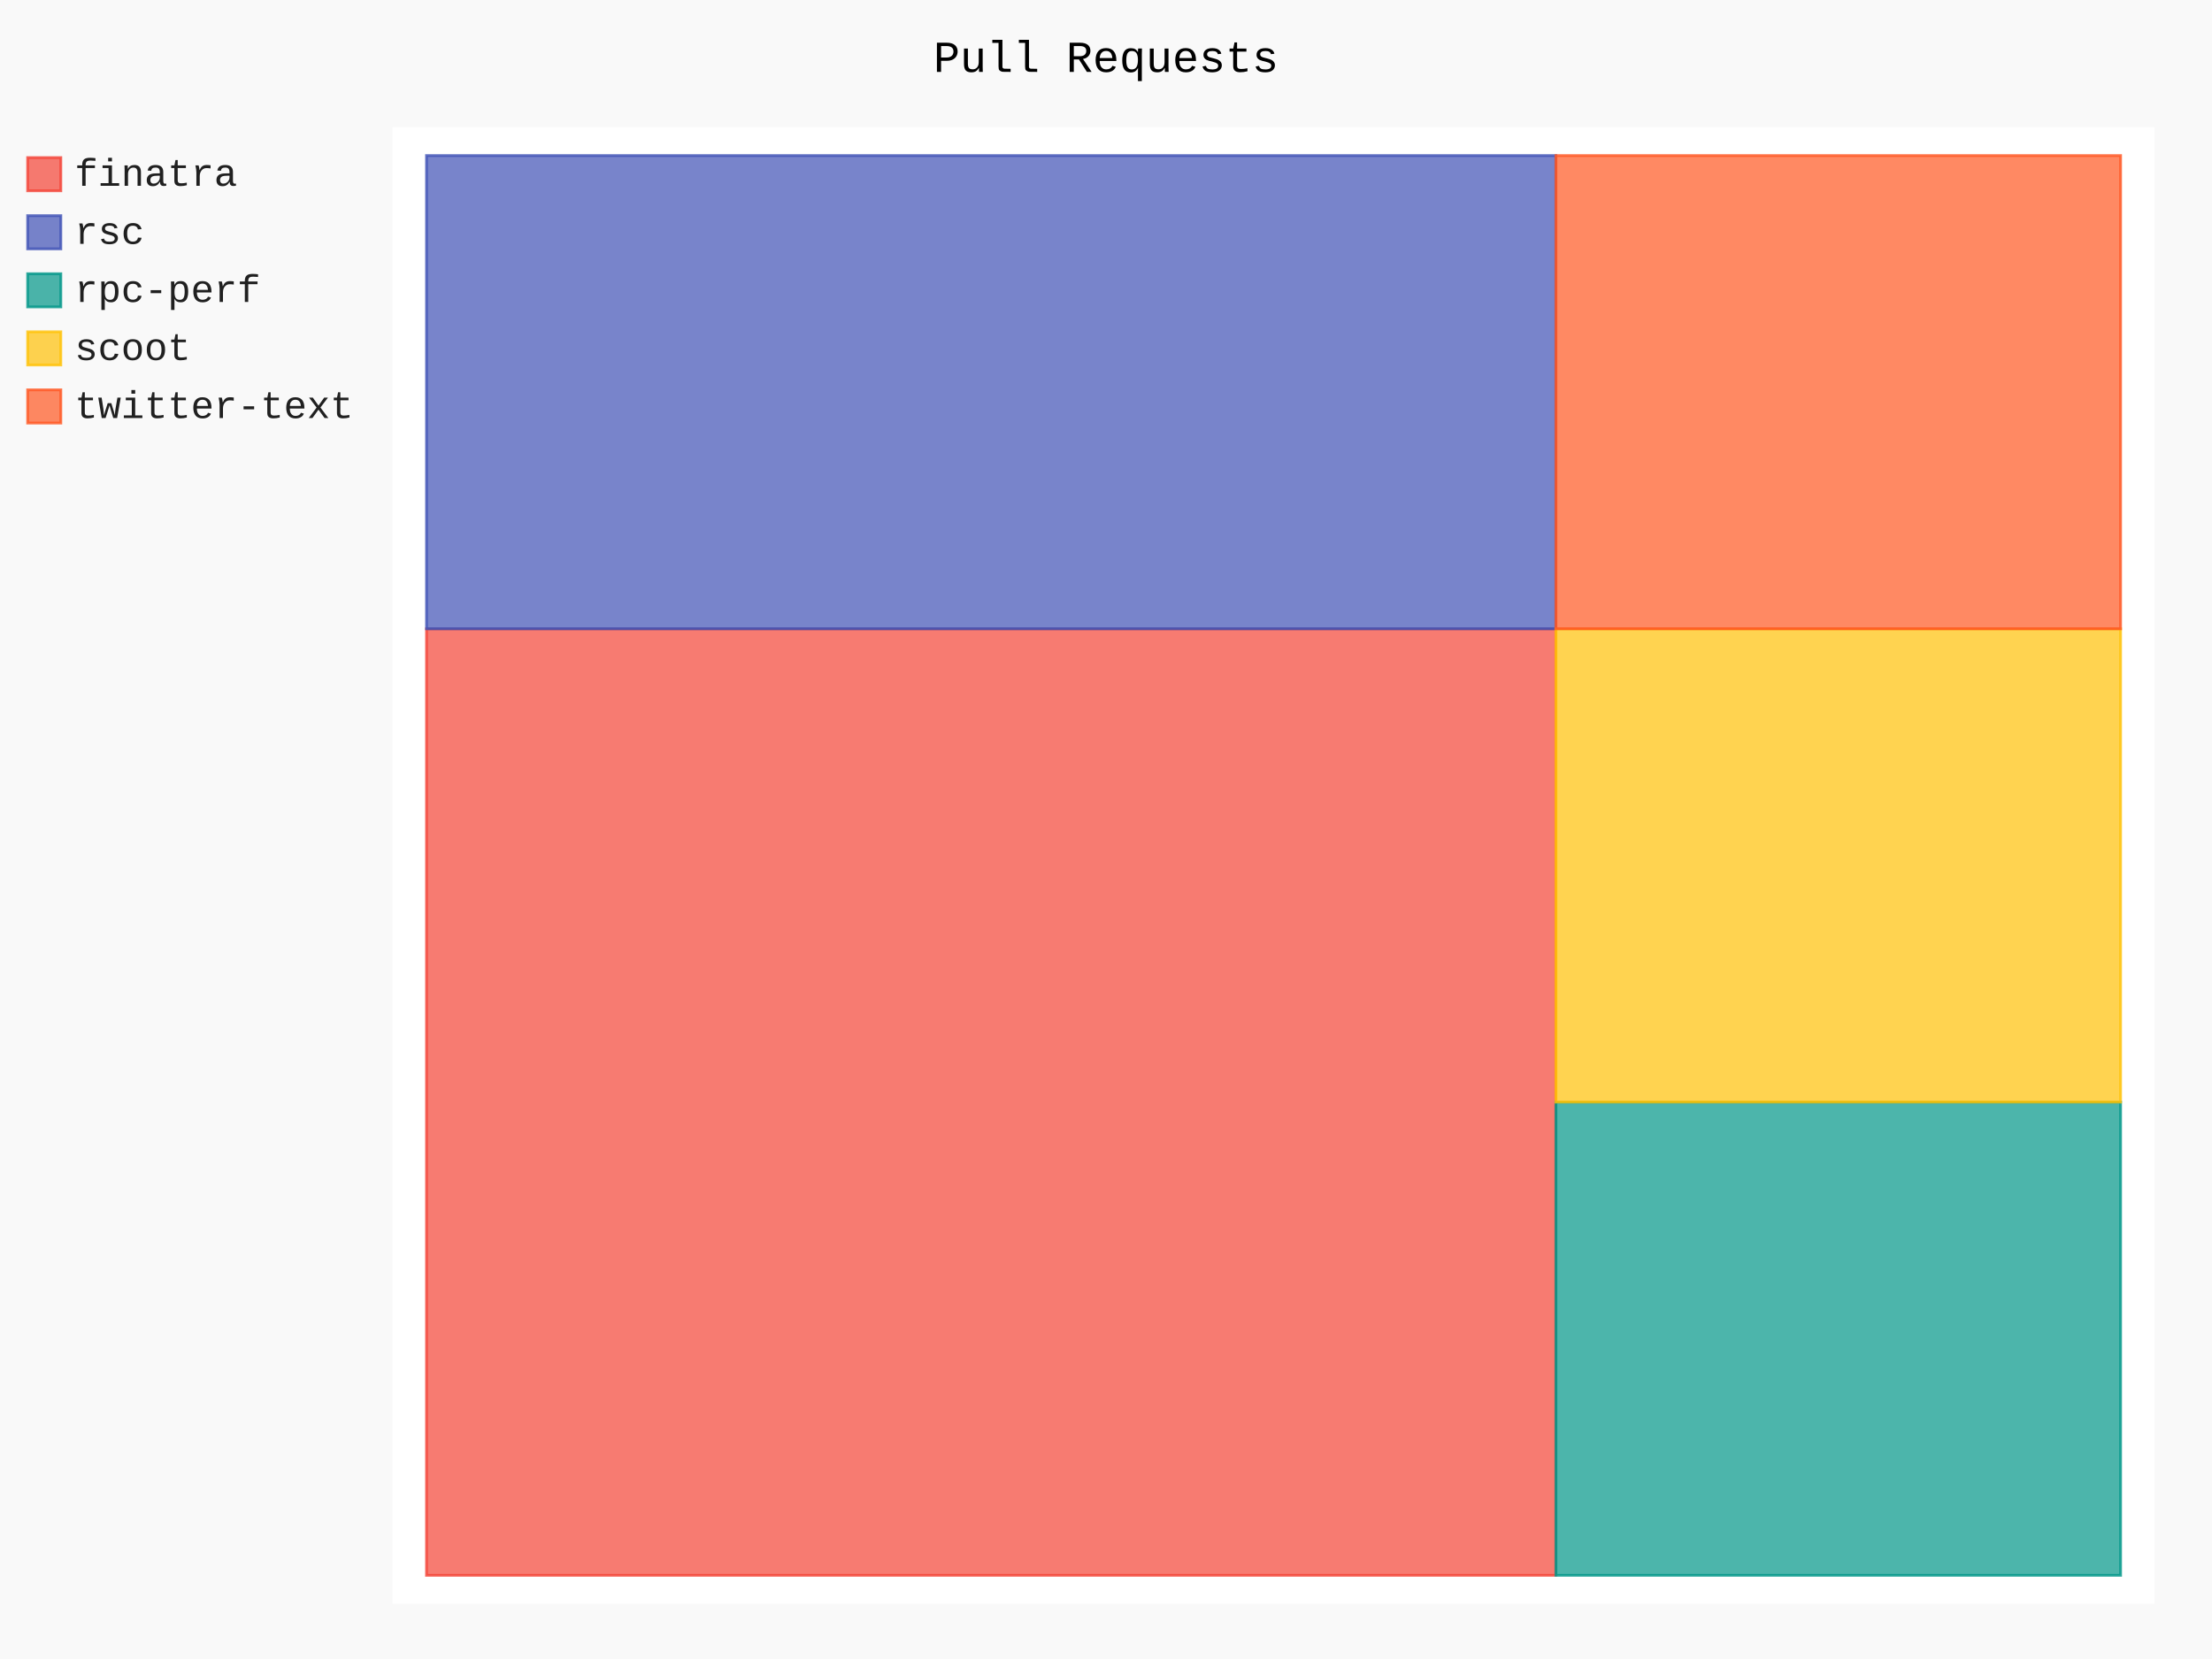
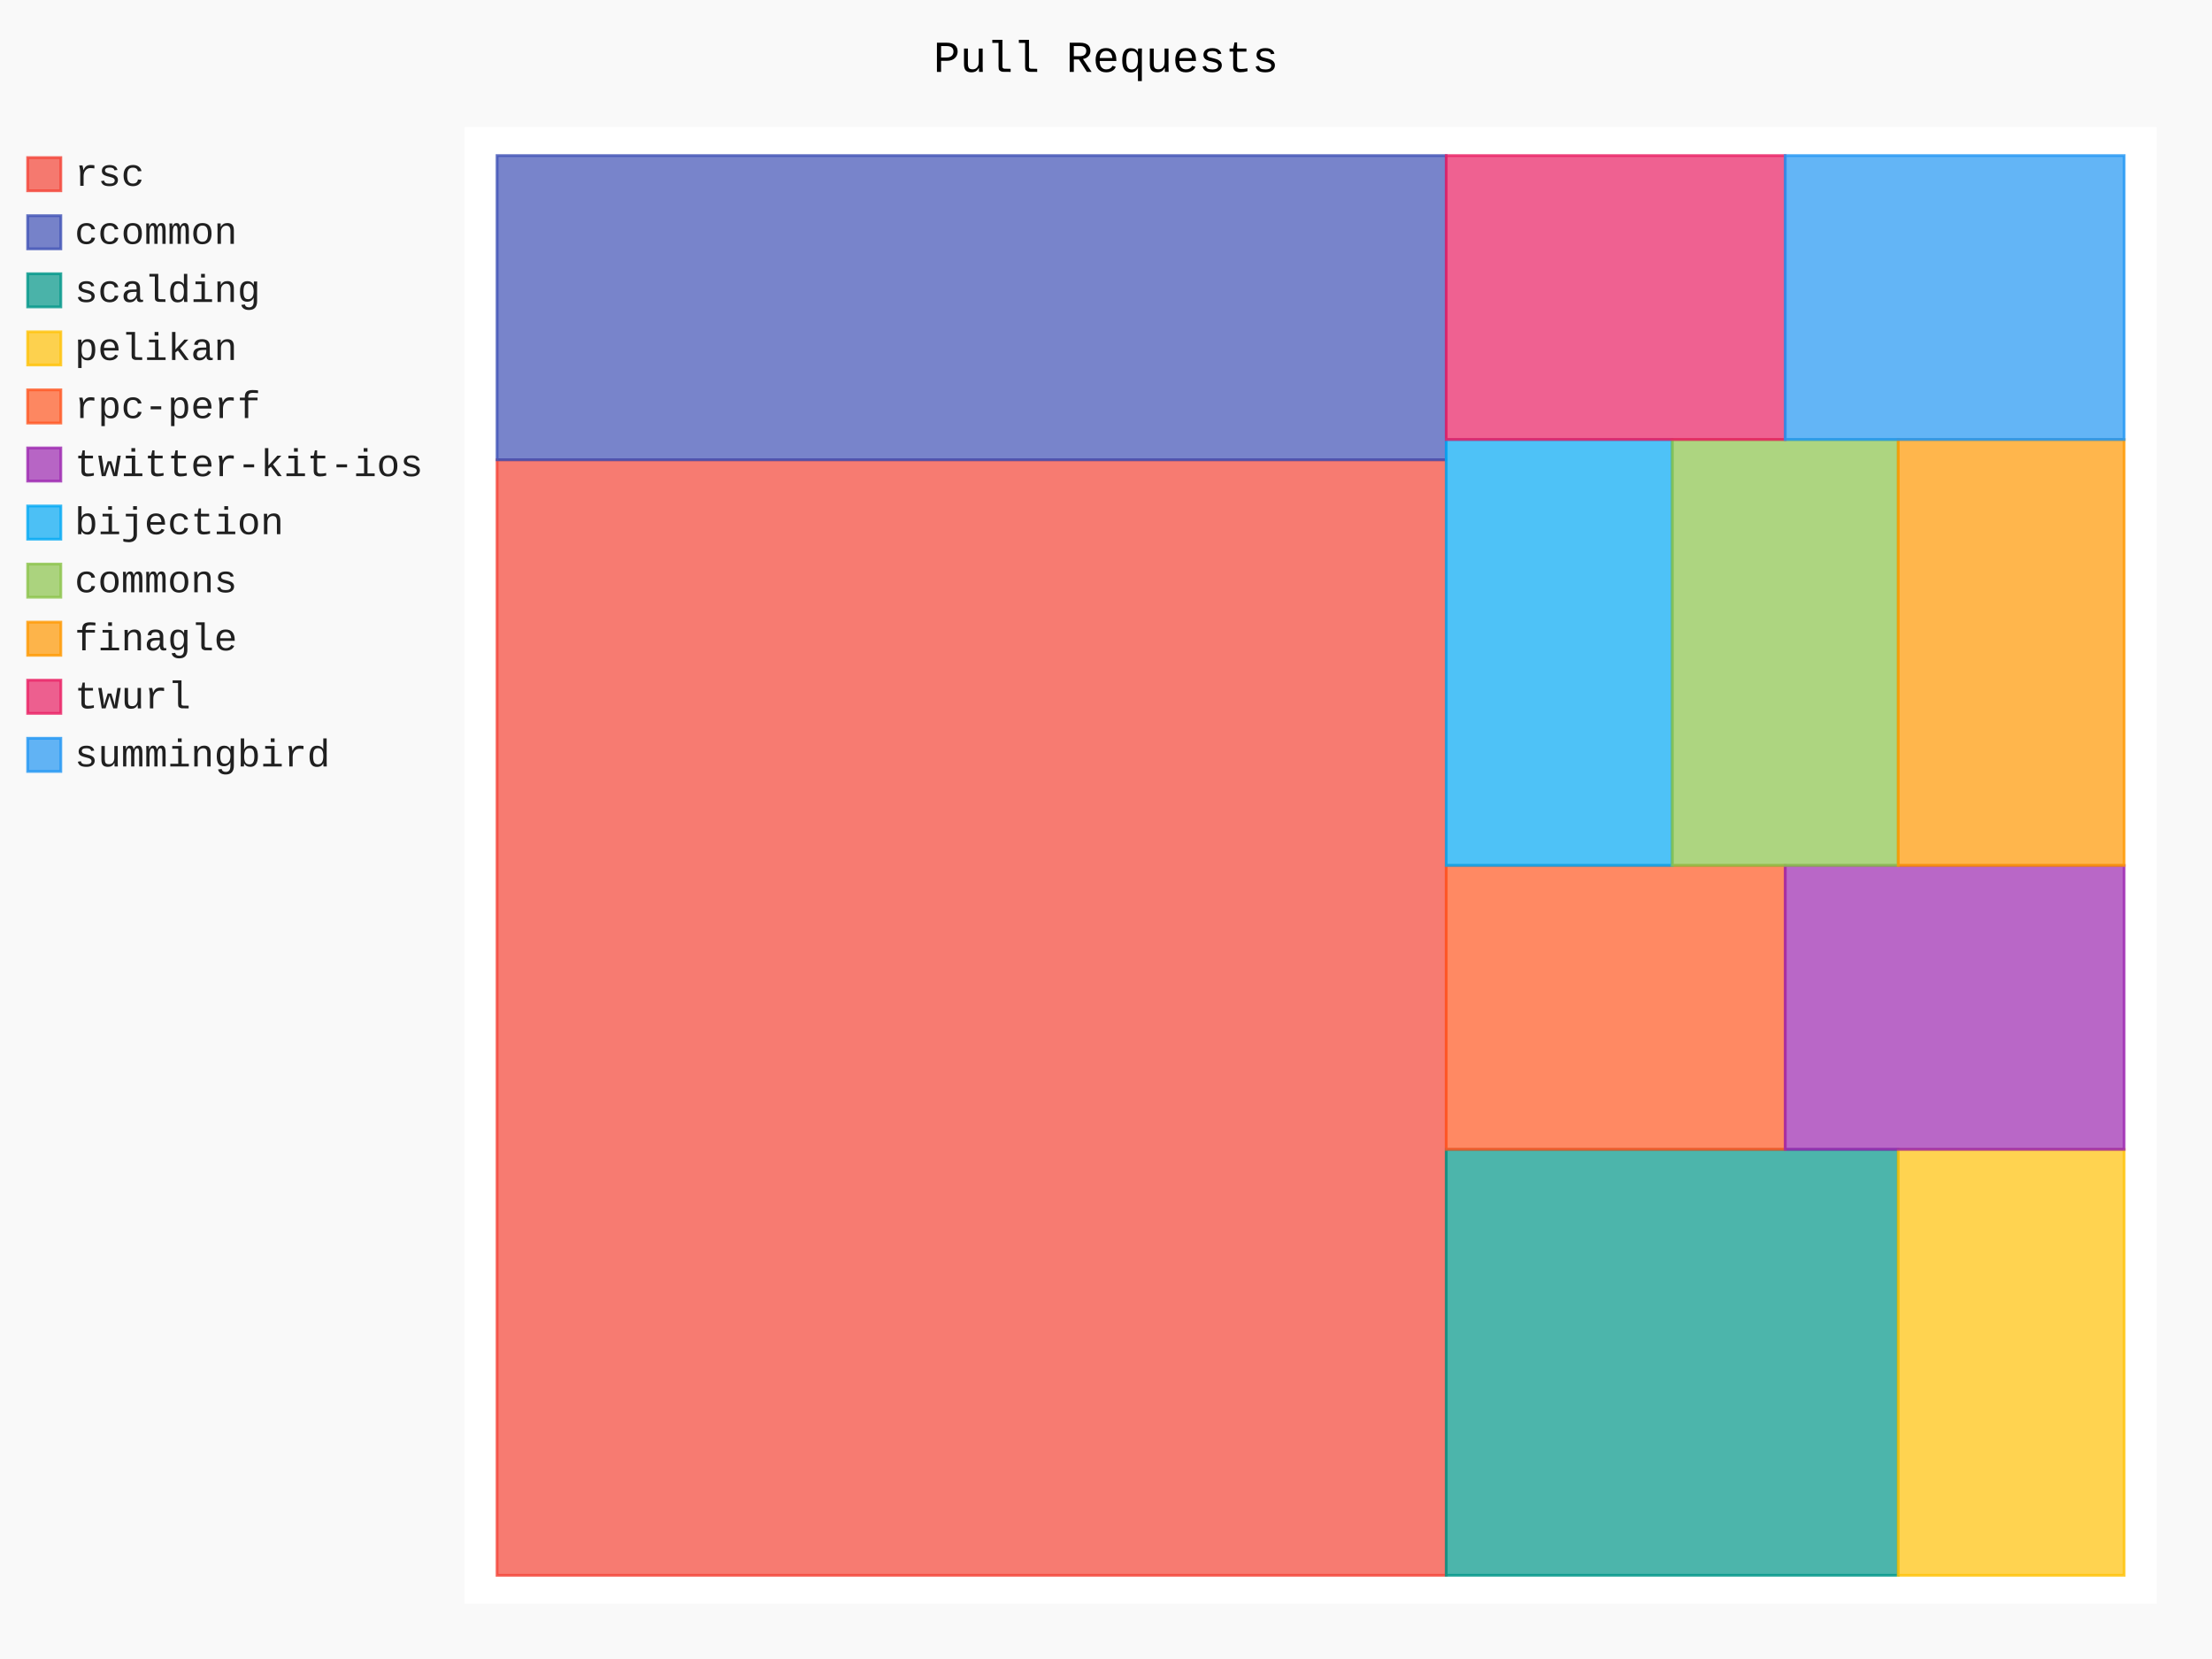
- <svg xmlns="http://www.w3.org/2000/svg" class="pygal-chart" id="chart-4bab4585-c36b-4f35-8c34-fff094d9d086" viewBox="0 0 800 600">
+ <svg xmlns="http://www.w3.org/2000/svg" class="pygal-chart" id="chart-44836293-a125-4c07-91ad-a4c509c2cbe9" viewBox="0 0 800 600">
  <defs>
-     <style type="text/css">#chart-4bab4585-c36b-4f35-8c34-fff094d9d086{-webkit-user-select:none;-webkit-font-smoothing:antialiased;font-family:Consolas,"Liberation Mono",Menlo,Courier,monospace}#chart-4bab4585-c36b-4f35-8c34-fff094d9d086 .title{font-family:Consolas,"Liberation Mono",Menlo,Courier,monospace;font-size:16px}#chart-4bab4585-c36b-4f35-8c34-fff094d9d086 .legends .legend text{font-family:Consolas,"Liberation Mono",Menlo,Courier,monospace;font-size:14px}#chart-4bab4585-c36b-4f35-8c34-fff094d9d086 .axis text{font-family:Consolas,"Liberation Mono",Menlo,Courier,monospace;font-size:10px}#chart-4bab4585-c36b-4f35-8c34-fff094d9d086 .axis text.major{font-family:Consolas,"Liberation Mono",Menlo,Courier,monospace;font-size:10px}#chart-4bab4585-c36b-4f35-8c34-fff094d9d086 .text-overlay text.value{font-family:Consolas,"Liberation Mono",Menlo,Courier,monospace;font-size:16px}#chart-4bab4585-c36b-4f35-8c34-fff094d9d086 .text-overlay text.label{font-family:Consolas,"Liberation Mono",Menlo,Courier,monospace;font-size:10px}#chart-4bab4585-c36b-4f35-8c34-fff094d9d086 .tooltip{font-family:Consolas,"Liberation Mono",Menlo,Courier,monospace;font-size:14px}#chart-4bab4585-c36b-4f35-8c34-fff094d9d086 text.no_data{font-family:Consolas,"Liberation Mono",Menlo,Courier,monospace;font-size:64px}
- #chart-4bab4585-c36b-4f35-8c34-fff094d9d086{background-color:rgba(249,249,249,1)}#chart-4bab4585-c36b-4f35-8c34-fff094d9d086 path,#chart-4bab4585-c36b-4f35-8c34-fff094d9d086 line,#chart-4bab4585-c36b-4f35-8c34-fff094d9d086 rect,#chart-4bab4585-c36b-4f35-8c34-fff094d9d086 circle{-webkit-transition:150ms;-moz-transition:150ms;transition:150ms}#chart-4bab4585-c36b-4f35-8c34-fff094d9d086 .graph &gt; .background{fill:rgba(249,249,249,1)}#chart-4bab4585-c36b-4f35-8c34-fff094d9d086 .plot &gt; .background{fill:rgba(255,255,255,1)}#chart-4bab4585-c36b-4f35-8c34-fff094d9d086 .graph{fill:rgba(0,0,0,.87)}#chart-4bab4585-c36b-4f35-8c34-fff094d9d086 text.no_data{fill:rgba(0,0,0,1)}#chart-4bab4585-c36b-4f35-8c34-fff094d9d086 .title{fill:rgba(0,0,0,1)}#chart-4bab4585-c36b-4f35-8c34-fff094d9d086 .legends .legend text{fill:rgba(0,0,0,.87)}#chart-4bab4585-c36b-4f35-8c34-fff094d9d086 .legends .legend:hover text{fill:rgba(0,0,0,1)}#chart-4bab4585-c36b-4f35-8c34-fff094d9d086 .axis .line{stroke:rgba(0,0,0,1)}#chart-4bab4585-c36b-4f35-8c34-fff094d9d086 .axis .guide.line{stroke:rgba(0,0,0,.54)}#chart-4bab4585-c36b-4f35-8c34-fff094d9d086 .axis .major.line{stroke:rgba(0,0,0,.87)}#chart-4bab4585-c36b-4f35-8c34-fff094d9d086 .axis text.major{fill:rgba(0,0,0,1)}#chart-4bab4585-c36b-4f35-8c34-fff094d9d086 .axis.y .guides:hover .guide.line,#chart-4bab4585-c36b-4f35-8c34-fff094d9d086 .line-graph .axis.x .guides:hover .guide.line,#chart-4bab4585-c36b-4f35-8c34-fff094d9d086 .stackedline-graph .axis.x .guides:hover .guide.line,#chart-4bab4585-c36b-4f35-8c34-fff094d9d086 .xy-graph .axis.x .guides:hover .guide.line{stroke:rgba(0,0,0,1)}#chart-4bab4585-c36b-4f35-8c34-fff094d9d086 .axis .guides:hover text{fill:rgba(0,0,0,1)}#chart-4bab4585-c36b-4f35-8c34-fff094d9d086 .reactive{fill-opacity:.7;stroke-opacity:.8}#chart-4bab4585-c36b-4f35-8c34-fff094d9d086 .ci{stroke:rgba(0,0,0,.87)}#chart-4bab4585-c36b-4f35-8c34-fff094d9d086 .reactive.active,#chart-4bab4585-c36b-4f35-8c34-fff094d9d086 .active .reactive{fill-opacity:.8;stroke-opacity:.9;stroke-width:4}#chart-4bab4585-c36b-4f35-8c34-fff094d9d086 .ci .reactive.active{stroke-width:1.5}#chart-4bab4585-c36b-4f35-8c34-fff094d9d086 .series text{fill:rgba(0,0,0,1)}#chart-4bab4585-c36b-4f35-8c34-fff094d9d086 .tooltip rect{fill:rgba(255,255,255,1);stroke:rgba(0,0,0,1);-webkit-transition:opacity 150ms;-moz-transition:opacity 150ms;transition:opacity 150ms}#chart-4bab4585-c36b-4f35-8c34-fff094d9d086 .tooltip .label{fill:rgba(0,0,0,.87)}#chart-4bab4585-c36b-4f35-8c34-fff094d9d086 .tooltip .label{fill:rgba(0,0,0,.87)}#chart-4bab4585-c36b-4f35-8c34-fff094d9d086 .tooltip .legend{font-size:.8em;fill:rgba(0,0,0,.54)}#chart-4bab4585-c36b-4f35-8c34-fff094d9d086 .tooltip .x_label{font-size:.6em;fill:rgba(0,0,0,1)}#chart-4bab4585-c36b-4f35-8c34-fff094d9d086 .tooltip .xlink{font-size:.5em;text-decoration:underline}#chart-4bab4585-c36b-4f35-8c34-fff094d9d086 .tooltip .value{font-size:1.5em}#chart-4bab4585-c36b-4f35-8c34-fff094d9d086 .bound{font-size:.5em}#chart-4bab4585-c36b-4f35-8c34-fff094d9d086 .max-value{font-size:.75em;fill:rgba(0,0,0,.54)}#chart-4bab4585-c36b-4f35-8c34-fff094d9d086 .map-element{fill:rgba(255,255,255,1);stroke:rgba(0,0,0,.54) !important}#chart-4bab4585-c36b-4f35-8c34-fff094d9d086 .map-element .reactive{fill-opacity:inherit;stroke-opacity:inherit}#chart-4bab4585-c36b-4f35-8c34-fff094d9d086 .color-0,#chart-4bab4585-c36b-4f35-8c34-fff094d9d086 .color-0 a:visited{stroke:#F44336;fill:#F44336}#chart-4bab4585-c36b-4f35-8c34-fff094d9d086 .color-1,#chart-4bab4585-c36b-4f35-8c34-fff094d9d086 .color-1 a:visited{stroke:#3F51B5;fill:#3F51B5}#chart-4bab4585-c36b-4f35-8c34-fff094d9d086 .color-2,#chart-4bab4585-c36b-4f35-8c34-fff094d9d086 .color-2 a:visited{stroke:#009688;fill:#009688}#chart-4bab4585-c36b-4f35-8c34-fff094d9d086 .color-3,#chart-4bab4585-c36b-4f35-8c34-fff094d9d086 .color-3 a:visited{stroke:#FFC107;fill:#FFC107}#chart-4bab4585-c36b-4f35-8c34-fff094d9d086 .color-4,#chart-4bab4585-c36b-4f35-8c34-fff094d9d086 .color-4 a:visited{stroke:#FF5722;fill:#FF5722}#chart-4bab4585-c36b-4f35-8c34-fff094d9d086 .text-overlay .color-0 text{fill:black}#chart-4bab4585-c36b-4f35-8c34-fff094d9d086 .text-overlay .color-1 text{fill:black}#chart-4bab4585-c36b-4f35-8c34-fff094d9d086 .text-overlay .color-2 text{fill:black}#chart-4bab4585-c36b-4f35-8c34-fff094d9d086 .text-overlay .color-3 text{fill:black}#chart-4bab4585-c36b-4f35-8c34-fff094d9d086 .text-overlay .color-4 text{fill:black}
- #chart-4bab4585-c36b-4f35-8c34-fff094d9d086 text.no_data{text-anchor:middle}#chart-4bab4585-c36b-4f35-8c34-fff094d9d086 .guide.line{fill:none}#chart-4bab4585-c36b-4f35-8c34-fff094d9d086 .centered{text-anchor:middle}#chart-4bab4585-c36b-4f35-8c34-fff094d9d086 .title{text-anchor:middle}#chart-4bab4585-c36b-4f35-8c34-fff094d9d086 .legends .legend text{fill-opacity:1}#chart-4bab4585-c36b-4f35-8c34-fff094d9d086 .axis.x text{text-anchor:middle}#chart-4bab4585-c36b-4f35-8c34-fff094d9d086 .axis.x:not(.web) text[transform]{text-anchor:start}#chart-4bab4585-c36b-4f35-8c34-fff094d9d086 .axis.x:not(.web) text[transform].backwards{text-anchor:end}#chart-4bab4585-c36b-4f35-8c34-fff094d9d086 .axis.y text{text-anchor:end}#chart-4bab4585-c36b-4f35-8c34-fff094d9d086 .axis.y text[transform].backwards{text-anchor:start}#chart-4bab4585-c36b-4f35-8c34-fff094d9d086 .axis.y2 text{text-anchor:start}#chart-4bab4585-c36b-4f35-8c34-fff094d9d086 .axis.y2 text[transform].backwards{text-anchor:end}#chart-4bab4585-c36b-4f35-8c34-fff094d9d086 .axis .guide.line{stroke-dasharray:4,4}#chart-4bab4585-c36b-4f35-8c34-fff094d9d086 .axis .major.guide.line{stroke-dasharray:6,6}#chart-4bab4585-c36b-4f35-8c34-fff094d9d086 .horizontal .axis.y .guide.line,#chart-4bab4585-c36b-4f35-8c34-fff094d9d086 .horizontal .axis.y2 .guide.line,#chart-4bab4585-c36b-4f35-8c34-fff094d9d086 .vertical .axis.x .guide.line{opacity:0}#chart-4bab4585-c36b-4f35-8c34-fff094d9d086 .horizontal .axis.always_show .guide.line,#chart-4bab4585-c36b-4f35-8c34-fff094d9d086 .vertical .axis.always_show .guide.line{opacity:1 !important}#chart-4bab4585-c36b-4f35-8c34-fff094d9d086 .axis.y .guides:hover .guide.line,#chart-4bab4585-c36b-4f35-8c34-fff094d9d086 .axis.y2 .guides:hover .guide.line,#chart-4bab4585-c36b-4f35-8c34-fff094d9d086 .axis.x .guides:hover .guide.line{opacity:1}#chart-4bab4585-c36b-4f35-8c34-fff094d9d086 .axis .guides:hover text{opacity:1}#chart-4bab4585-c36b-4f35-8c34-fff094d9d086 .nofill{fill:none}#chart-4bab4585-c36b-4f35-8c34-fff094d9d086 .subtle-fill{fill-opacity:.2}#chart-4bab4585-c36b-4f35-8c34-fff094d9d086 .dot{stroke-width:1px;fill-opacity:1}#chart-4bab4585-c36b-4f35-8c34-fff094d9d086 .dot.active{stroke-width:5px}#chart-4bab4585-c36b-4f35-8c34-fff094d9d086 .dot.negative{fill:transparent}#chart-4bab4585-c36b-4f35-8c34-fff094d9d086 text,#chart-4bab4585-c36b-4f35-8c34-fff094d9d086 tspan{stroke:none !important}#chart-4bab4585-c36b-4f35-8c34-fff094d9d086 .series text.active{opacity:1}#chart-4bab4585-c36b-4f35-8c34-fff094d9d086 .tooltip rect{fill-opacity:.95;stroke-width:.5}#chart-4bab4585-c36b-4f35-8c34-fff094d9d086 .tooltip text{fill-opacity:1}#chart-4bab4585-c36b-4f35-8c34-fff094d9d086 .showable{visibility:hidden}#chart-4bab4585-c36b-4f35-8c34-fff094d9d086 .showable.shown{visibility:visible}#chart-4bab4585-c36b-4f35-8c34-fff094d9d086 .gauge-background{fill:rgba(229,229,229,1);stroke:none}#chart-4bab4585-c36b-4f35-8c34-fff094d9d086 .bg-lines{stroke:rgba(249,249,249,1);stroke-width:2px}</style>
+     <style type="text/css">#chart-44836293-a125-4c07-91ad-a4c509c2cbe9{-webkit-user-select:none;-webkit-font-smoothing:antialiased;font-family:Consolas,"Liberation Mono",Menlo,Courier,monospace}#chart-44836293-a125-4c07-91ad-a4c509c2cbe9 .title{font-family:Consolas,"Liberation Mono",Menlo,Courier,monospace;font-size:16px}#chart-44836293-a125-4c07-91ad-a4c509c2cbe9 .legends .legend text{font-family:Consolas,"Liberation Mono",Menlo,Courier,monospace;font-size:14px}#chart-44836293-a125-4c07-91ad-a4c509c2cbe9 .axis text{font-family:Consolas,"Liberation Mono",Menlo,Courier,monospace;font-size:10px}#chart-44836293-a125-4c07-91ad-a4c509c2cbe9 .axis text.major{font-family:Consolas,"Liberation Mono",Menlo,Courier,monospace;font-size:10px}#chart-44836293-a125-4c07-91ad-a4c509c2cbe9 .text-overlay text.value{font-family:Consolas,"Liberation Mono",Menlo,Courier,monospace;font-size:16px}#chart-44836293-a125-4c07-91ad-a4c509c2cbe9 .text-overlay text.label{font-family:Consolas,"Liberation Mono",Menlo,Courier,monospace;font-size:10px}#chart-44836293-a125-4c07-91ad-a4c509c2cbe9 .tooltip{font-family:Consolas,"Liberation Mono",Menlo,Courier,monospace;font-size:14px}#chart-44836293-a125-4c07-91ad-a4c509c2cbe9 text.no_data{font-family:Consolas,"Liberation Mono",Menlo,Courier,monospace;font-size:64px}
+ #chart-44836293-a125-4c07-91ad-a4c509c2cbe9{background-color:rgba(249,249,249,1)}#chart-44836293-a125-4c07-91ad-a4c509c2cbe9 path,#chart-44836293-a125-4c07-91ad-a4c509c2cbe9 line,#chart-44836293-a125-4c07-91ad-a4c509c2cbe9 rect,#chart-44836293-a125-4c07-91ad-a4c509c2cbe9 circle{-webkit-transition:150ms;-moz-transition:150ms;transition:150ms}#chart-44836293-a125-4c07-91ad-a4c509c2cbe9 .graph &gt; .background{fill:rgba(249,249,249,1)}#chart-44836293-a125-4c07-91ad-a4c509c2cbe9 .plot &gt; .background{fill:rgba(255,255,255,1)}#chart-44836293-a125-4c07-91ad-a4c509c2cbe9 .graph{fill:rgba(0,0,0,.87)}#chart-44836293-a125-4c07-91ad-a4c509c2cbe9 text.no_data{fill:rgba(0,0,0,1)}#chart-44836293-a125-4c07-91ad-a4c509c2cbe9 .title{fill:rgba(0,0,0,1)}#chart-44836293-a125-4c07-91ad-a4c509c2cbe9 .legends .legend text{fill:rgba(0,0,0,.87)}#chart-44836293-a125-4c07-91ad-a4c509c2cbe9 .legends .legend:hover text{fill:rgba(0,0,0,1)}#chart-44836293-a125-4c07-91ad-a4c509c2cbe9 .axis .line{stroke:rgba(0,0,0,1)}#chart-44836293-a125-4c07-91ad-a4c509c2cbe9 .axis .guide.line{stroke:rgba(0,0,0,.54)}#chart-44836293-a125-4c07-91ad-a4c509c2cbe9 .axis .major.line{stroke:rgba(0,0,0,.87)}#chart-44836293-a125-4c07-91ad-a4c509c2cbe9 .axis text.major{fill:rgba(0,0,0,1)}#chart-44836293-a125-4c07-91ad-a4c509c2cbe9 .axis.y .guides:hover .guide.line,#chart-44836293-a125-4c07-91ad-a4c509c2cbe9 .line-graph .axis.x .guides:hover .guide.line,#chart-44836293-a125-4c07-91ad-a4c509c2cbe9 .stackedline-graph .axis.x .guides:hover .guide.line,#chart-44836293-a125-4c07-91ad-a4c509c2cbe9 .xy-graph .axis.x .guides:hover .guide.line{stroke:rgba(0,0,0,1)}#chart-44836293-a125-4c07-91ad-a4c509c2cbe9 .axis .guides:hover text{fill:rgba(0,0,0,1)}#chart-44836293-a125-4c07-91ad-a4c509c2cbe9 .reactive{fill-opacity:.7;stroke-opacity:.8}#chart-44836293-a125-4c07-91ad-a4c509c2cbe9 .ci{stroke:rgba(0,0,0,.87)}#chart-44836293-a125-4c07-91ad-a4c509c2cbe9 .reactive.active,#chart-44836293-a125-4c07-91ad-a4c509c2cbe9 .active .reactive{fill-opacity:.8;stroke-opacity:.9;stroke-width:4}#chart-44836293-a125-4c07-91ad-a4c509c2cbe9 .ci .reactive.active{stroke-width:1.5}#chart-44836293-a125-4c07-91ad-a4c509c2cbe9 .series text{fill:rgba(0,0,0,1)}#chart-44836293-a125-4c07-91ad-a4c509c2cbe9 .tooltip rect{fill:rgba(255,255,255,1);stroke:rgba(0,0,0,1);-webkit-transition:opacity 150ms;-moz-transition:opacity 150ms;transition:opacity 150ms}#chart-44836293-a125-4c07-91ad-a4c509c2cbe9 .tooltip .label{fill:rgba(0,0,0,.87)}#chart-44836293-a125-4c07-91ad-a4c509c2cbe9 .tooltip .label{fill:rgba(0,0,0,.87)}#chart-44836293-a125-4c07-91ad-a4c509c2cbe9 .tooltip .legend{font-size:.8em;fill:rgba(0,0,0,.54)}#chart-44836293-a125-4c07-91ad-a4c509c2cbe9 .tooltip .x_label{font-size:.6em;fill:rgba(0,0,0,1)}#chart-44836293-a125-4c07-91ad-a4c509c2cbe9 .tooltip .xlink{font-size:.5em;text-decoration:underline}#chart-44836293-a125-4c07-91ad-a4c509c2cbe9 .tooltip .value{font-size:1.5em}#chart-44836293-a125-4c07-91ad-a4c509c2cbe9 .bound{font-size:.5em}#chart-44836293-a125-4c07-91ad-a4c509c2cbe9 .max-value{font-size:.75em;fill:rgba(0,0,0,.54)}#chart-44836293-a125-4c07-91ad-a4c509c2cbe9 .map-element{fill:rgba(255,255,255,1);stroke:rgba(0,0,0,.54) !important}#chart-44836293-a125-4c07-91ad-a4c509c2cbe9 .map-element .reactive{fill-opacity:inherit;stroke-opacity:inherit}#chart-44836293-a125-4c07-91ad-a4c509c2cbe9 .color-0,#chart-44836293-a125-4c07-91ad-a4c509c2cbe9 .color-0 a:visited{stroke:#F44336;fill:#F44336}#chart-44836293-a125-4c07-91ad-a4c509c2cbe9 .color-1,#chart-44836293-a125-4c07-91ad-a4c509c2cbe9 .color-1 a:visited{stroke:#3F51B5;fill:#3F51B5}#chart-44836293-a125-4c07-91ad-a4c509c2cbe9 .color-2,#chart-44836293-a125-4c07-91ad-a4c509c2cbe9 .color-2 a:visited{stroke:#009688;fill:#009688}#chart-44836293-a125-4c07-91ad-a4c509c2cbe9 .color-3,#chart-44836293-a125-4c07-91ad-a4c509c2cbe9 .color-3 a:visited{stroke:#FFC107;fill:#FFC107}#chart-44836293-a125-4c07-91ad-a4c509c2cbe9 .color-4,#chart-44836293-a125-4c07-91ad-a4c509c2cbe9 .color-4 a:visited{stroke:#FF5722;fill:#FF5722}#chart-44836293-a125-4c07-91ad-a4c509c2cbe9 .color-5,#chart-44836293-a125-4c07-91ad-a4c509c2cbe9 .color-5 a:visited{stroke:#9C27B0;fill:#9C27B0}#chart-44836293-a125-4c07-91ad-a4c509c2cbe9 .color-6,#chart-44836293-a125-4c07-91ad-a4c509c2cbe9 .color-6 a:visited{stroke:#03A9F4;fill:#03A9F4}#chart-44836293-a125-4c07-91ad-a4c509c2cbe9 .color-7,#chart-44836293-a125-4c07-91ad-a4c509c2cbe9 .color-7 a:visited{stroke:#8BC34A;fill:#8BC34A}#chart-44836293-a125-4c07-91ad-a4c509c2cbe9 .color-8,#chart-44836293-a125-4c07-91ad-a4c509c2cbe9 .color-8 a:visited{stroke:#FF9800;fill:#FF9800}#chart-44836293-a125-4c07-91ad-a4c509c2cbe9 .color-9,#chart-44836293-a125-4c07-91ad-a4c509c2cbe9 .color-9 a:visited{stroke:#E91E63;fill:#E91E63}#chart-44836293-a125-4c07-91ad-a4c509c2cbe9 .color-10,#chart-44836293-a125-4c07-91ad-a4c509c2cbe9 .color-10 a:visited{stroke:#2196F3;fill:#2196F3}#chart-44836293-a125-4c07-91ad-a4c509c2cbe9 .text-overlay .color-0 text{fill:black}#chart-44836293-a125-4c07-91ad-a4c509c2cbe9 .text-overlay .color-1 text{fill:black}#chart-44836293-a125-4c07-91ad-a4c509c2cbe9 .text-overlay .color-2 text{fill:black}#chart-44836293-a125-4c07-91ad-a4c509c2cbe9 .text-overlay .color-3 text{fill:black}#chart-44836293-a125-4c07-91ad-a4c509c2cbe9 .text-overlay .color-4 text{fill:black}#chart-44836293-a125-4c07-91ad-a4c509c2cbe9 .text-overlay .color-5 text{fill:black}#chart-44836293-a125-4c07-91ad-a4c509c2cbe9 .text-overlay .color-6 text{fill:black}#chart-44836293-a125-4c07-91ad-a4c509c2cbe9 .text-overlay .color-7 text{fill:black}#chart-44836293-a125-4c07-91ad-a4c509c2cbe9 .text-overlay .color-8 text{fill:black}#chart-44836293-a125-4c07-91ad-a4c509c2cbe9 .text-overlay .color-9 text{fill:black}#chart-44836293-a125-4c07-91ad-a4c509c2cbe9 .text-overlay .color-10 text{fill:black}
+ #chart-44836293-a125-4c07-91ad-a4c509c2cbe9 text.no_data{text-anchor:middle}#chart-44836293-a125-4c07-91ad-a4c509c2cbe9 .guide.line{fill:none}#chart-44836293-a125-4c07-91ad-a4c509c2cbe9 .centered{text-anchor:middle}#chart-44836293-a125-4c07-91ad-a4c509c2cbe9 .title{text-anchor:middle}#chart-44836293-a125-4c07-91ad-a4c509c2cbe9 .legends .legend text{fill-opacity:1}#chart-44836293-a125-4c07-91ad-a4c509c2cbe9 .axis.x text{text-anchor:middle}#chart-44836293-a125-4c07-91ad-a4c509c2cbe9 .axis.x:not(.web) text[transform]{text-anchor:start}#chart-44836293-a125-4c07-91ad-a4c509c2cbe9 .axis.x:not(.web) text[transform].backwards{text-anchor:end}#chart-44836293-a125-4c07-91ad-a4c509c2cbe9 .axis.y text{text-anchor:end}#chart-44836293-a125-4c07-91ad-a4c509c2cbe9 .axis.y text[transform].backwards{text-anchor:start}#chart-44836293-a125-4c07-91ad-a4c509c2cbe9 .axis.y2 text{text-anchor:start}#chart-44836293-a125-4c07-91ad-a4c509c2cbe9 .axis.y2 text[transform].backwards{text-anchor:end}#chart-44836293-a125-4c07-91ad-a4c509c2cbe9 .axis .guide.line{stroke-dasharray:4,4}#chart-44836293-a125-4c07-91ad-a4c509c2cbe9 .axis .major.guide.line{stroke-dasharray:6,6}#chart-44836293-a125-4c07-91ad-a4c509c2cbe9 .horizontal .axis.y .guide.line,#chart-44836293-a125-4c07-91ad-a4c509c2cbe9 .horizontal .axis.y2 .guide.line,#chart-44836293-a125-4c07-91ad-a4c509c2cbe9 .vertical .axis.x .guide.line{opacity:0}#chart-44836293-a125-4c07-91ad-a4c509c2cbe9 .horizontal .axis.always_show .guide.line,#chart-44836293-a125-4c07-91ad-a4c509c2cbe9 .vertical .axis.always_show .guide.line{opacity:1 !important}#chart-44836293-a125-4c07-91ad-a4c509c2cbe9 .axis.y .guides:hover .guide.line,#chart-44836293-a125-4c07-91ad-a4c509c2cbe9 .axis.y2 .guides:hover .guide.line,#chart-44836293-a125-4c07-91ad-a4c509c2cbe9 .axis.x .guides:hover .guide.line{opacity:1}#chart-44836293-a125-4c07-91ad-a4c509c2cbe9 .axis .guides:hover text{opacity:1}#chart-44836293-a125-4c07-91ad-a4c509c2cbe9 .nofill{fill:none}#chart-44836293-a125-4c07-91ad-a4c509c2cbe9 .subtle-fill{fill-opacity:.2}#chart-44836293-a125-4c07-91ad-a4c509c2cbe9 .dot{stroke-width:1px;fill-opacity:1}#chart-44836293-a125-4c07-91ad-a4c509c2cbe9 .dot.active{stroke-width:5px}#chart-44836293-a125-4c07-91ad-a4c509c2cbe9 .dot.negative{fill:transparent}#chart-44836293-a125-4c07-91ad-a4c509c2cbe9 text,#chart-44836293-a125-4c07-91ad-a4c509c2cbe9 tspan{stroke:none !important}#chart-44836293-a125-4c07-91ad-a4c509c2cbe9 .series text.active{opacity:1}#chart-44836293-a125-4c07-91ad-a4c509c2cbe9 .tooltip rect{fill-opacity:.95;stroke-width:.5}#chart-44836293-a125-4c07-91ad-a4c509c2cbe9 .tooltip text{fill-opacity:1}#chart-44836293-a125-4c07-91ad-a4c509c2cbe9 .showable{visibility:hidden}#chart-44836293-a125-4c07-91ad-a4c509c2cbe9 .showable.shown{visibility:visible}#chart-44836293-a125-4c07-91ad-a4c509c2cbe9 .gauge-background{fill:rgba(229,229,229,1);stroke:none}#chart-44836293-a125-4c07-91ad-a4c509c2cbe9 .bg-lines{stroke:rgba(249,249,249,1);stroke-width:2px}</style>
  </defs>
  <g class="graph treemap-graph vertical">
    <rect class="background" height="600" width="800" x="0" y="0" />
-     <g class="plot" transform="translate(142, 46)">
-       <rect class="background" height="534" width="637.2" x="0" y="0" />
+     <g class="plot" transform="translate(168, 46)">
+       <rect class="background" height="534" width="612.0" x="0" y="0" />
      <g class="series serie-0 color-0">
        <g class="rects">
          <g class="rect">
-             <rect class="rect reactive tooltip-trigger" height="342.308" width="408.462" x="12.254" y="181.423" />
+             <rect class="rect reactive tooltip-trigger" height="403.434" width="343.269" x="11.769" y="120.297" />
          </g>
        </g>
      </g>
      <g class="series serie-1 color-1">
        <g class="rects">
          <g class="rect">
-             <rect class="rect reactive tooltip-trigger" height="171.154" width="408.462" x="12.254" y="10.269" />
+             <rect class="rect reactive tooltip-trigger" height="110.027" width="343.269" x="11.769" y="10.269" />
          </g>
        </g>
      </g>
      <g class="series serie-2 color-2">
        <g class="rects">
          <g class="rect">
-             <rect class="rect reactive tooltip-trigger" height="171.154" width="204.231" x="420.715" y="352.577" />
+             <rect class="rect reactive tooltip-trigger" height="154.038" width="163.462" x="355.038" y="369.692" />
          </g>
        </g>
      </g>
      <g class="series serie-3 color-3">
        <g class="rects">
          <g class="rect">
-             <rect class="rect reactive tooltip-trigger" height="171.154" width="204.231" x="420.715" y="181.423" />
+             <rect class="rect reactive tooltip-trigger" height="154.038" width="81.731" x="518.5" y="369.692" />
          </g>
        </g>
      </g>
      <g class="series serie-4 color-4">
        <g class="rects">
          <g class="rect">
-             <rect class="rect reactive tooltip-trigger" height="171.154" width="204.231" x="420.715" y="10.269" />
+             <rect class="rect reactive tooltip-trigger" height="102.692" width="122.596" x="355.038" y="267" />
+           </g>
+         </g>
+       </g>
+       <g class="series serie-5 color-5">
+         <g class="rects">
+           <g class="rect">
+             <rect class="rect reactive tooltip-trigger" height="102.692" width="122.596" x="477.635" y="267" />
+           </g>
+         </g>
+       </g>
+       <g class="series serie-6 color-6">
+         <g class="rects">
+           <g class="rect">
+             <rect class="rect reactive tooltip-trigger" height="154.038" width="81.731" x="355.038" y="112.962" />
+           </g>
+         </g>
+       </g>
+       <g class="series serie-7 color-7">
+         <g class="rects">
+           <g class="rect">
+             <rect class="rect reactive tooltip-trigger" height="154.038" width="81.731" x="436.769" y="112.962" />
+           </g>
+         </g>
+       </g>
+       <g class="series serie-8 color-8">
+         <g class="rects">
+           <g class="rect">
+             <rect class="rect reactive tooltip-trigger" height="154.038" width="81.731" x="518.5" y="112.962" />
+           </g>
+         </g>
+       </g>
+       <g class="series serie-9 color-9">
+         <g class="rects">
+           <g class="rect">
+             <rect class="rect reactive tooltip-trigger" height="102.692" width="122.596" x="355.038" y="10.269" />
+           </g>
+         </g>
+       </g>
+       <g class="series serie-10 color-10">
+         <g class="rects">
+           <g class="rect">
+             <rect class="rect reactive tooltip-trigger" height="102.692" width="122.596" x="477.635" y="10.269" />
          </g>
        </g>
      </g>
    </g>
    <g class="titles">
      <text class="title plot_title" x="400.0" y="26">Pull Requests</text>
    </g>
-     <g class="plot overlay" transform="translate(142, 46)">
+     <g class="plot overlay" transform="translate(168, 46)">
      <g class="series serie-0 color-0" />
      <g class="series serie-1 color-1" />
      <g class="series serie-2 color-2" />
      <g class="series serie-3 color-3" />
      <g class="series serie-4 color-4" />
+       <g class="series serie-5 color-5" />
+       <g class="series serie-6 color-6" />
+       <g class="series serie-7 color-7" />
+       <g class="series serie-8 color-8" />
+       <g class="series serie-9 color-9" />
+       <g class="series serie-10 color-10" />
    </g>
-     <g class="plot text-overlay" transform="translate(142, 46)">
+     <g class="plot text-overlay" transform="translate(168, 46)">
      <g class="series serie-0 color-0" />
      <g class="series serie-1 color-1" />
      <g class="series serie-2 color-2" />
      <g class="series serie-3 color-3" />
      <g class="series serie-4 color-4" />
+       <g class="series serie-5 color-5" />
+       <g class="series serie-6 color-6" />
+       <g class="series serie-7 color-7" />
+       <g class="series serie-8 color-8" />
+       <g class="series serie-9 color-9" />
+       <g class="series serie-10 color-10" />
    </g>
-     <g class="plot tooltip-overlay" transform="translate(142, 46)">
+     <g class="plot tooltip-overlay" transform="translate(168, 46)">
      <g class="tooltip" style="opacity: 0" transform="translate(0 0)">
        <rect class="tooltip-box" height="0" rx="0" ry="0" width="0" />
        <g class="text" />
      </g>
    </g>
    <g class="legends" transform="translate(10, 56)">
      <g class="legend reactive activate-serie" id="activate-serie-0">
        <rect class="color-0 reactive" height="12" width="12" x="0.0" y="1.0" />
-         <text x="17.0" y="11.2">finatra</text>
+         <text x="17.0" y="11.2">rsc</text>
      </g>
      <g class="legend reactive activate-serie" id="activate-serie-1">
        <rect class="color-1 reactive" height="12" width="12" x="0.0" y="22.0" />
-         <text x="17.0" y="32.2">rsc</text>
+         <text x="17.0" y="32.2">ccommon</text>
      </g>
      <g class="legend reactive activate-serie" id="activate-serie-2">
        <rect class="color-2 reactive" height="12" width="12" x="0.0" y="43.0" />
-         <text x="17.0" y="53.2">rpc-perf</text>
+         <text x="17.0" y="53.2">scalding</text>
      </g>
      <g class="legend reactive activate-serie" id="activate-serie-3">
        <rect class="color-3 reactive" height="12" width="12" x="0.0" y="64.0" />
-         <text x="17.0" y="74.2">scoot</text>
+         <text x="17.0" y="74.2">pelikan</text>
      </g>
      <g class="legend reactive activate-serie" id="activate-serie-4">
        <rect class="color-4 reactive" height="12" width="12" x="0.0" y="85.0" />
-         <text x="17.0" y="95.2">twitter-text</text>
+         <text x="17.0" y="95.2">rpc-perf</text>
+       </g>
+       <g class="legend reactive activate-serie" id="activate-serie-5">
+         <rect class="color-5 reactive" height="12" width="12" x="0.0" y="106.0" />
+         <text x="17.0" y="116.2">twitter-kit-ios</text>
+       </g>
+       <g class="legend reactive activate-serie" id="activate-serie-6">
+         <rect class="color-6 reactive" height="12" width="12" x="0.0" y="127.0" />
+         <text x="17.0" y="137.2">bijection</text>
+       </g>
+       <g class="legend reactive activate-serie" id="activate-serie-7">
+         <rect class="color-7 reactive" height="12" width="12" x="0.0" y="148.0" />
+         <text x="17.0" y="158.2">commons</text>
+       </g>
+       <g class="legend reactive activate-serie" id="activate-serie-8">
+         <rect class="color-8 reactive" height="12" width="12" x="0.0" y="169.0" />
+         <text x="17.0" y="179.2">finagle</text>
+       </g>
+       <g class="legend reactive activate-serie" id="activate-serie-9">
+         <rect class="color-9 reactive" height="12" width="12" x="0.0" y="190.0" />
+         <text x="17.0" y="200.2">twurl</text>
+       </g>
+       <g class="legend reactive activate-serie" id="activate-serie-10">
+         <rect class="color-10 reactive" height="12" width="12" x="0.0" y="211.0" />
+         <text x="17.0" y="221.2">summingbird</text>
      </g>
    </g>
    <g class="legends" transform="translate(790, 56)" />
  </g>
</svg>
